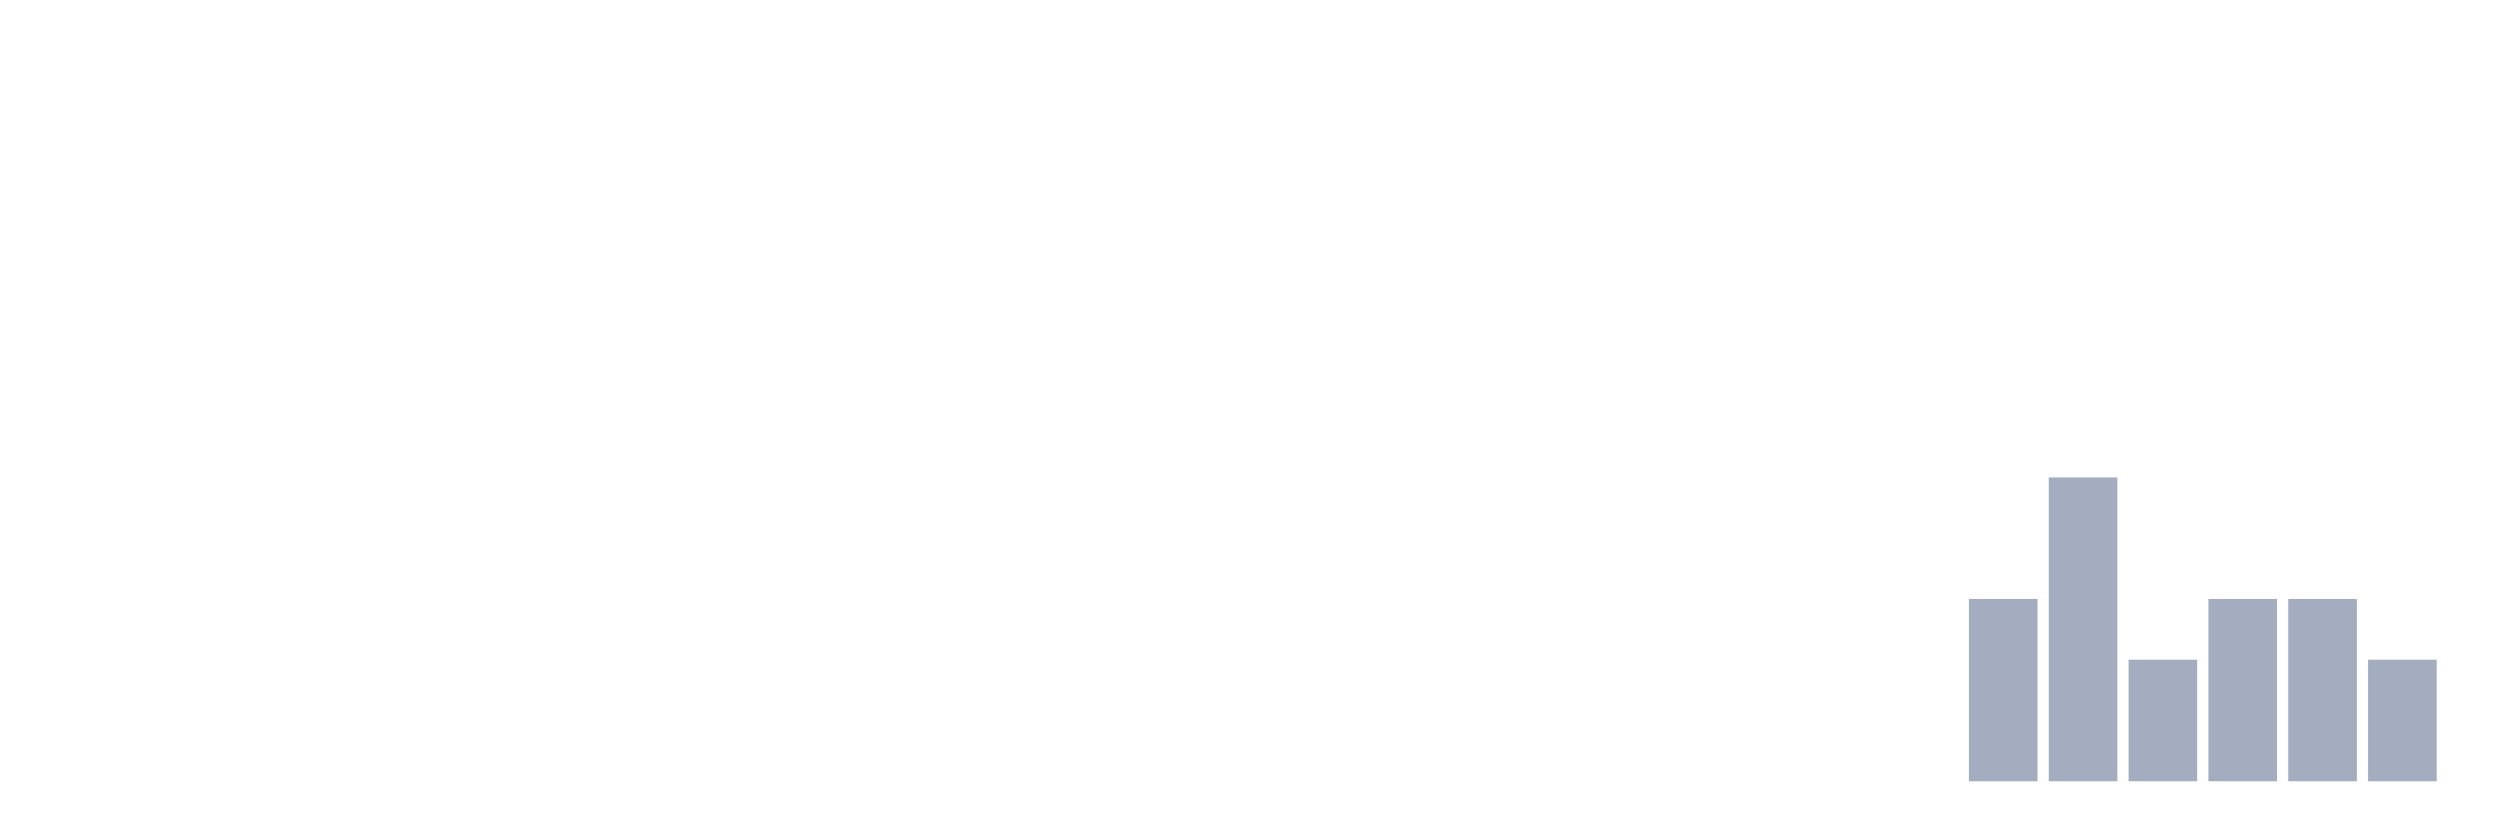
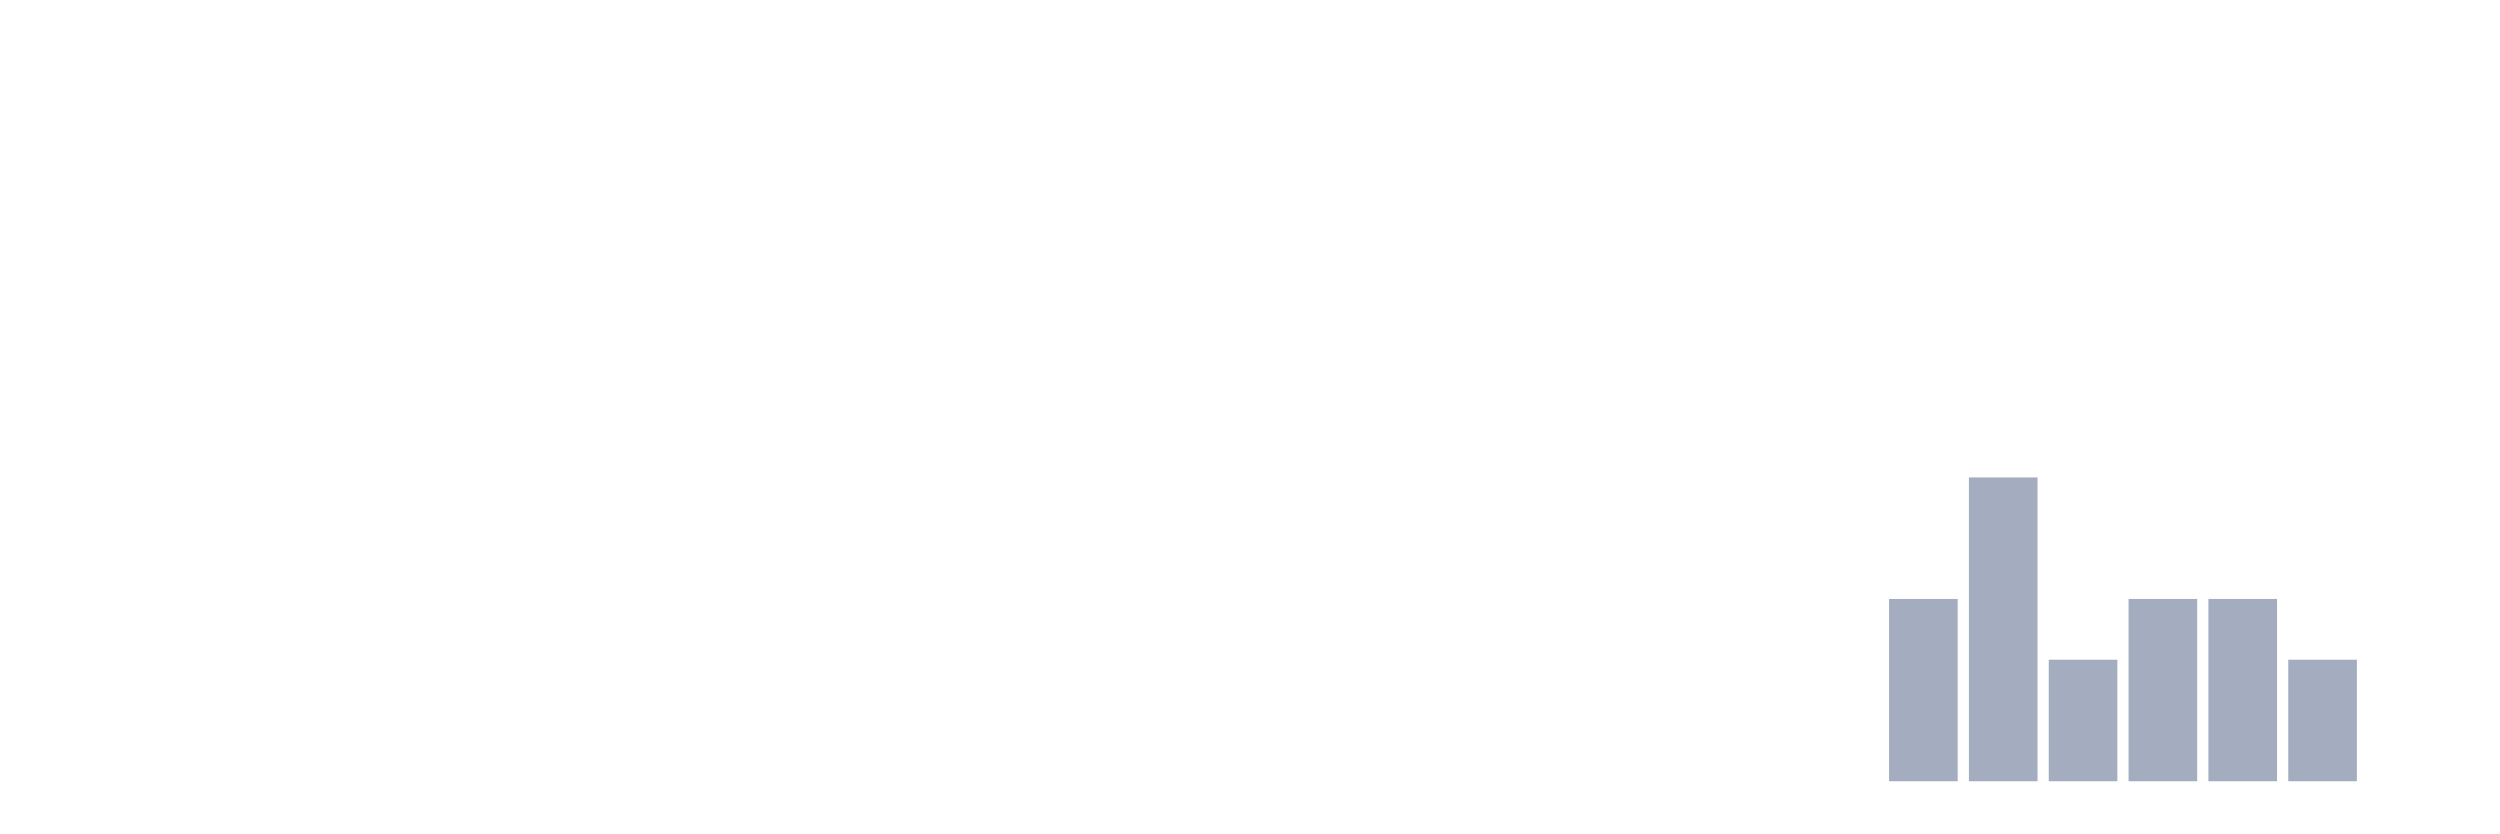
<svg xmlns="http://www.w3.org/2000/svg" viewBox="0 0 480 160">
  <g transform="translate(10,10)">
    <rect class="bar" x="0.153" width="13.175" y="140" height="0" fill="rgb(164,173,192)" />
    <rect class="bar" x="15.482" width="13.175" y="140" height="0" fill="rgb(164,173,192)" />
    <rect class="bar" x="30.81" width="13.175" y="140" height="0" fill="rgb(164,173,192)" />
    <rect class="bar" x="46.138" width="13.175" y="140" height="0" fill="rgb(164,173,192)" />
    <rect class="bar" x="61.466" width="13.175" y="140" height="0" fill="rgb(164,173,192)" />
    <rect class="bar" x="76.794" width="13.175" y="140" height="0" fill="rgb(164,173,192)" />
    <rect class="bar" x="92.123" width="13.175" y="140" height="0" fill="rgb(164,173,192)" />
    <rect class="bar" x="107.451" width="13.175" y="140" height="0" fill="rgb(164,173,192)" />
    <rect class="bar" x="122.779" width="13.175" y="140" height="0" fill="rgb(164,173,192)" />
    <rect class="bar" x="138.107" width="13.175" y="140" height="0" fill="rgb(164,173,192)" />
    <rect class="bar" x="153.436" width="13.175" y="140" height="0" fill="rgb(164,173,192)" />
    <rect class="bar" x="168.764" width="13.175" y="140" height="0" fill="rgb(164,173,192)" />
    <rect class="bar" x="184.092" width="13.175" y="140" height="0" fill="rgb(164,173,192)" />
    <rect class="bar" x="199.42" width="13.175" y="140" height="0" fill="rgb(164,173,192)" />
    <rect class="bar" x="214.748" width="13.175" y="140" height="0" fill="rgb(164,173,192)" />
    <rect class="bar" x="230.077" width="13.175" y="140" height="0" fill="rgb(164,173,192)" />
    <rect class="bar" x="245.405" width="13.175" y="140" height="0" fill="rgb(164,173,192)" />
    <rect class="bar" x="260.733" width="13.175" y="140" height="0" fill="rgb(164,173,192)" />
    <rect class="bar" x="276.061" width="13.175" y="140" height="0" fill="rgb(164,173,192)" />
    <rect class="bar" x="291.39" width="13.175" y="140" height="0" fill="rgb(164,173,192)" />
    <rect class="bar" x="306.718" width="13.175" y="140" height="0" fill="rgb(164,173,192)" />
    <rect class="bar" x="322.046" width="13.175" y="140" height="0" fill="rgb(164,173,192)" />
    <rect class="bar" x="337.374" width="13.175" y="140" height="0" fill="rgb(164,173,192)" />
-     <rect class="bar" x="352.702" width="13.175" y="140" height="0" fill="rgb(164,173,192)" />
-     <rect class="bar" x="368.031" width="13.175" y="105" height="35" fill="rgb(164,173,192)" />
-     <rect class="bar" x="383.359" width="13.175" y="81.667" height="58.333" fill="rgb(164,173,192)" />
-     <rect class="bar" x="398.687" width="13.175" y="116.667" height="23.333" fill="rgb(164,173,192)" />
+     <rect class="bar" x="352.702" width="13.175" y="105" height="35" fill="rgb(164,173,192)" />
+     <rect class="bar" x="368.031" width="13.175" y="81.667" height="58.333" fill="rgb(164,173,192)" />
+     <rect class="bar" x="383.359" width="13.175" y="116.667" height="23.333" fill="rgb(164,173,192)" />
+     <rect class="bar" x="398.687" width="13.175" y="105" height="35" fill="rgb(164,173,192)" />
    <rect class="bar" x="414.015" width="13.175" y="105" height="35" fill="rgb(164,173,192)" />
-     <rect class="bar" x="429.344" width="13.175" y="105" height="35" fill="rgb(164,173,192)" />
-     <rect class="bar" x="444.672" width="13.175" y="116.667" height="23.333" fill="rgb(164,173,192)" />
+     <rect class="bar" x="429.344" width="13.175" y="116.667" height="23.333" fill="rgb(164,173,192)" />
+     <rect class="bar" x="444.672" width="13.175" y="140" height="0" fill="rgb(164,173,192)" />
  </g>
</svg>
